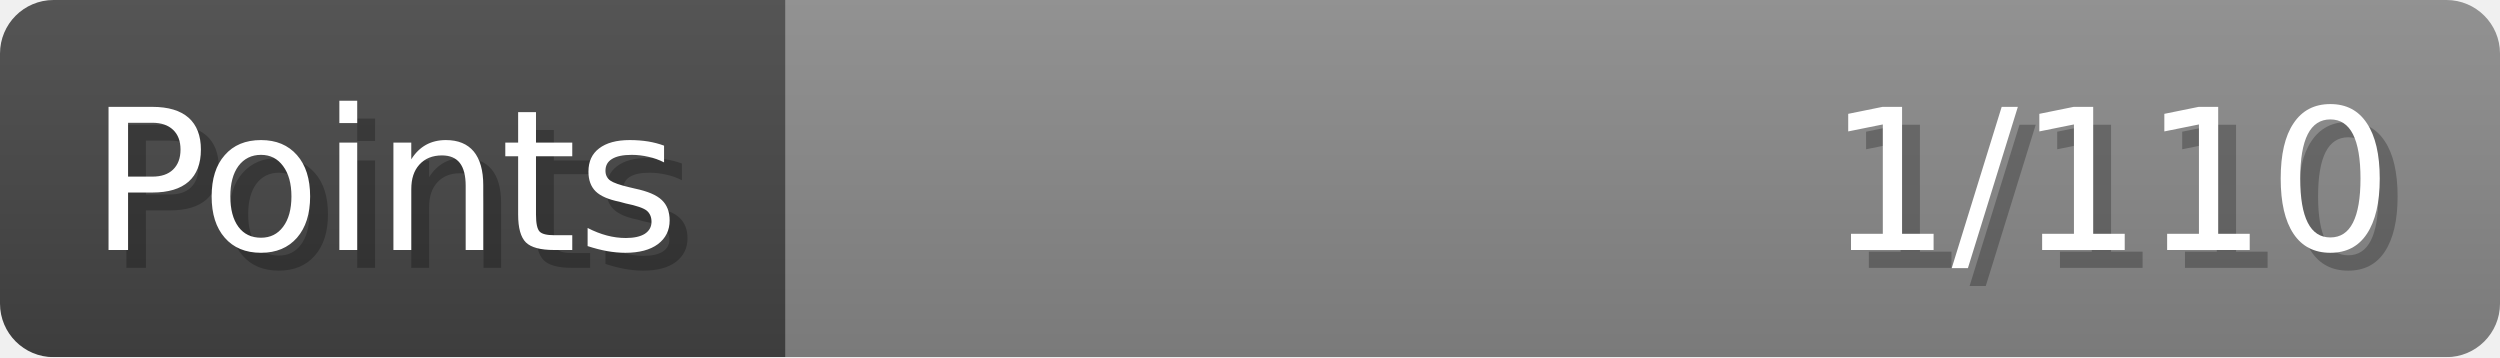
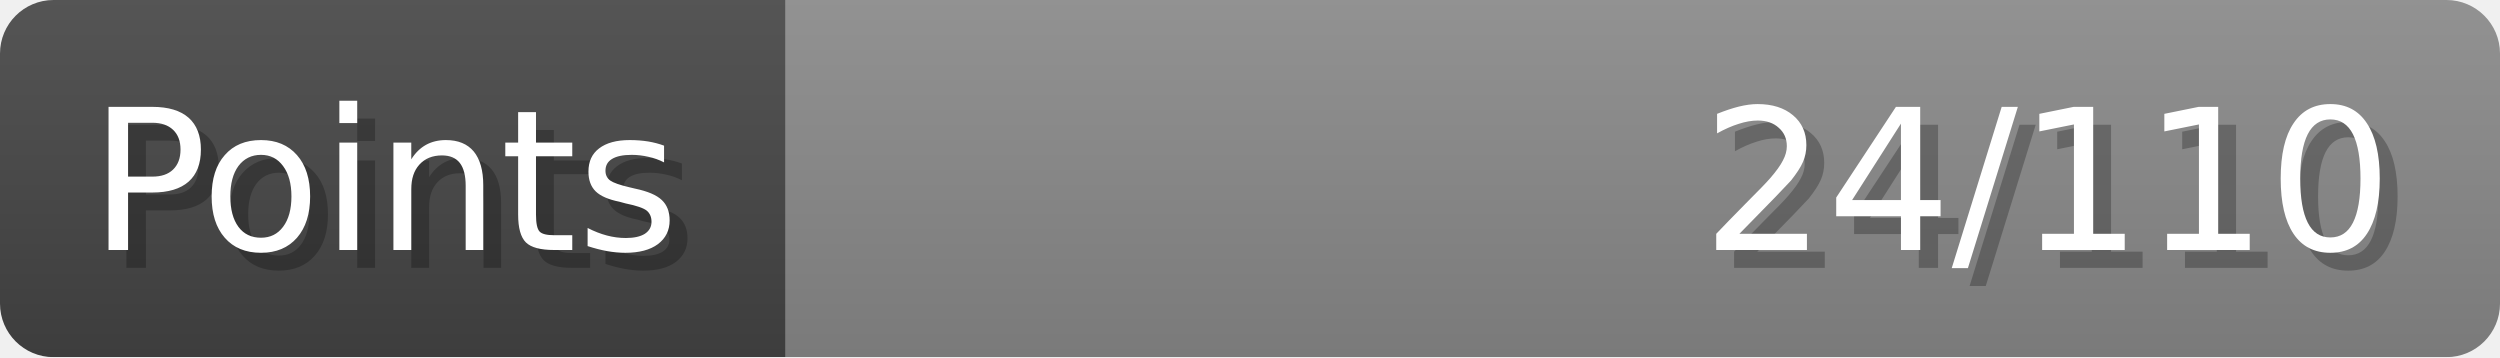
- <svg xmlns="http://www.w3.org/2000/svg" width="140px" height="20px" role="img" aria-label="Points: 1/110">
+ <svg xmlns="http://www.w3.org/2000/svg" width="140px" height="20px" role="img" aria-label="Points: 24/110">
  <linearGradient id="a" x2="0" y2="100%">
    <stop offset="0" stop-opacity=".1" stop-color="#EEE" />
    <stop offset="1" stop-opacity=".1" />
  </linearGradient>
  <mask id="m">
    <rect width="100%" height="100%" rx="3" fill="#FFF" />
  </mask>
  <g mask="url(#m)">
    <rect x="0" y="0" width="44" height="20" fill="#444" />
    <svg x="44" y="0" width="96" height="20">
      <rect width="100%" height="100%" fill="#888888" />
      <rect width="0%" height="100%" fill="#33CC11" transform="">
-         <animate attributeName="width" begin="0.5s" dur="600ms" from="0%" to="0%" repeatCount="1" fill="freeze" calcMode="spline" keyTimes="0; 1" keySplines="0.3, 0.61, 0.355, 1" />
+         <animate attributeName="width" begin="0.5s" dur="600ms" from="0%" to="21%" repeatCount="1" fill="freeze" calcMode="spline" keyTimes="0; 1" keySplines="0.3, 0.61, 0.355, 1" />
      </rect>
    </svg>
    <rect width="140" height="20" fill="url(#a)" />
  </g>
  <g aria-hidden="true" font-size="11" font-family="Verdana, DejaVu Sans, sans-serif" fill="#FFFFFF">
    <text x="6" y="15" fill="#000" opacity="0.25">Points</text>
    <text x="5" y="14">Points</text>
-     <text x="135" y="15" fill="#000" opacity="0.25" text-anchor="end">1/110</text>
-     <text x="134" y="14" text-anchor="end">1/110</text>
+     <text x="135" y="15" fill="#000" opacity="0.25" text-anchor="end">24/110</text>
+     <text x="134" y="14" text-anchor="end">24/110</text>
  </g>
</svg>
